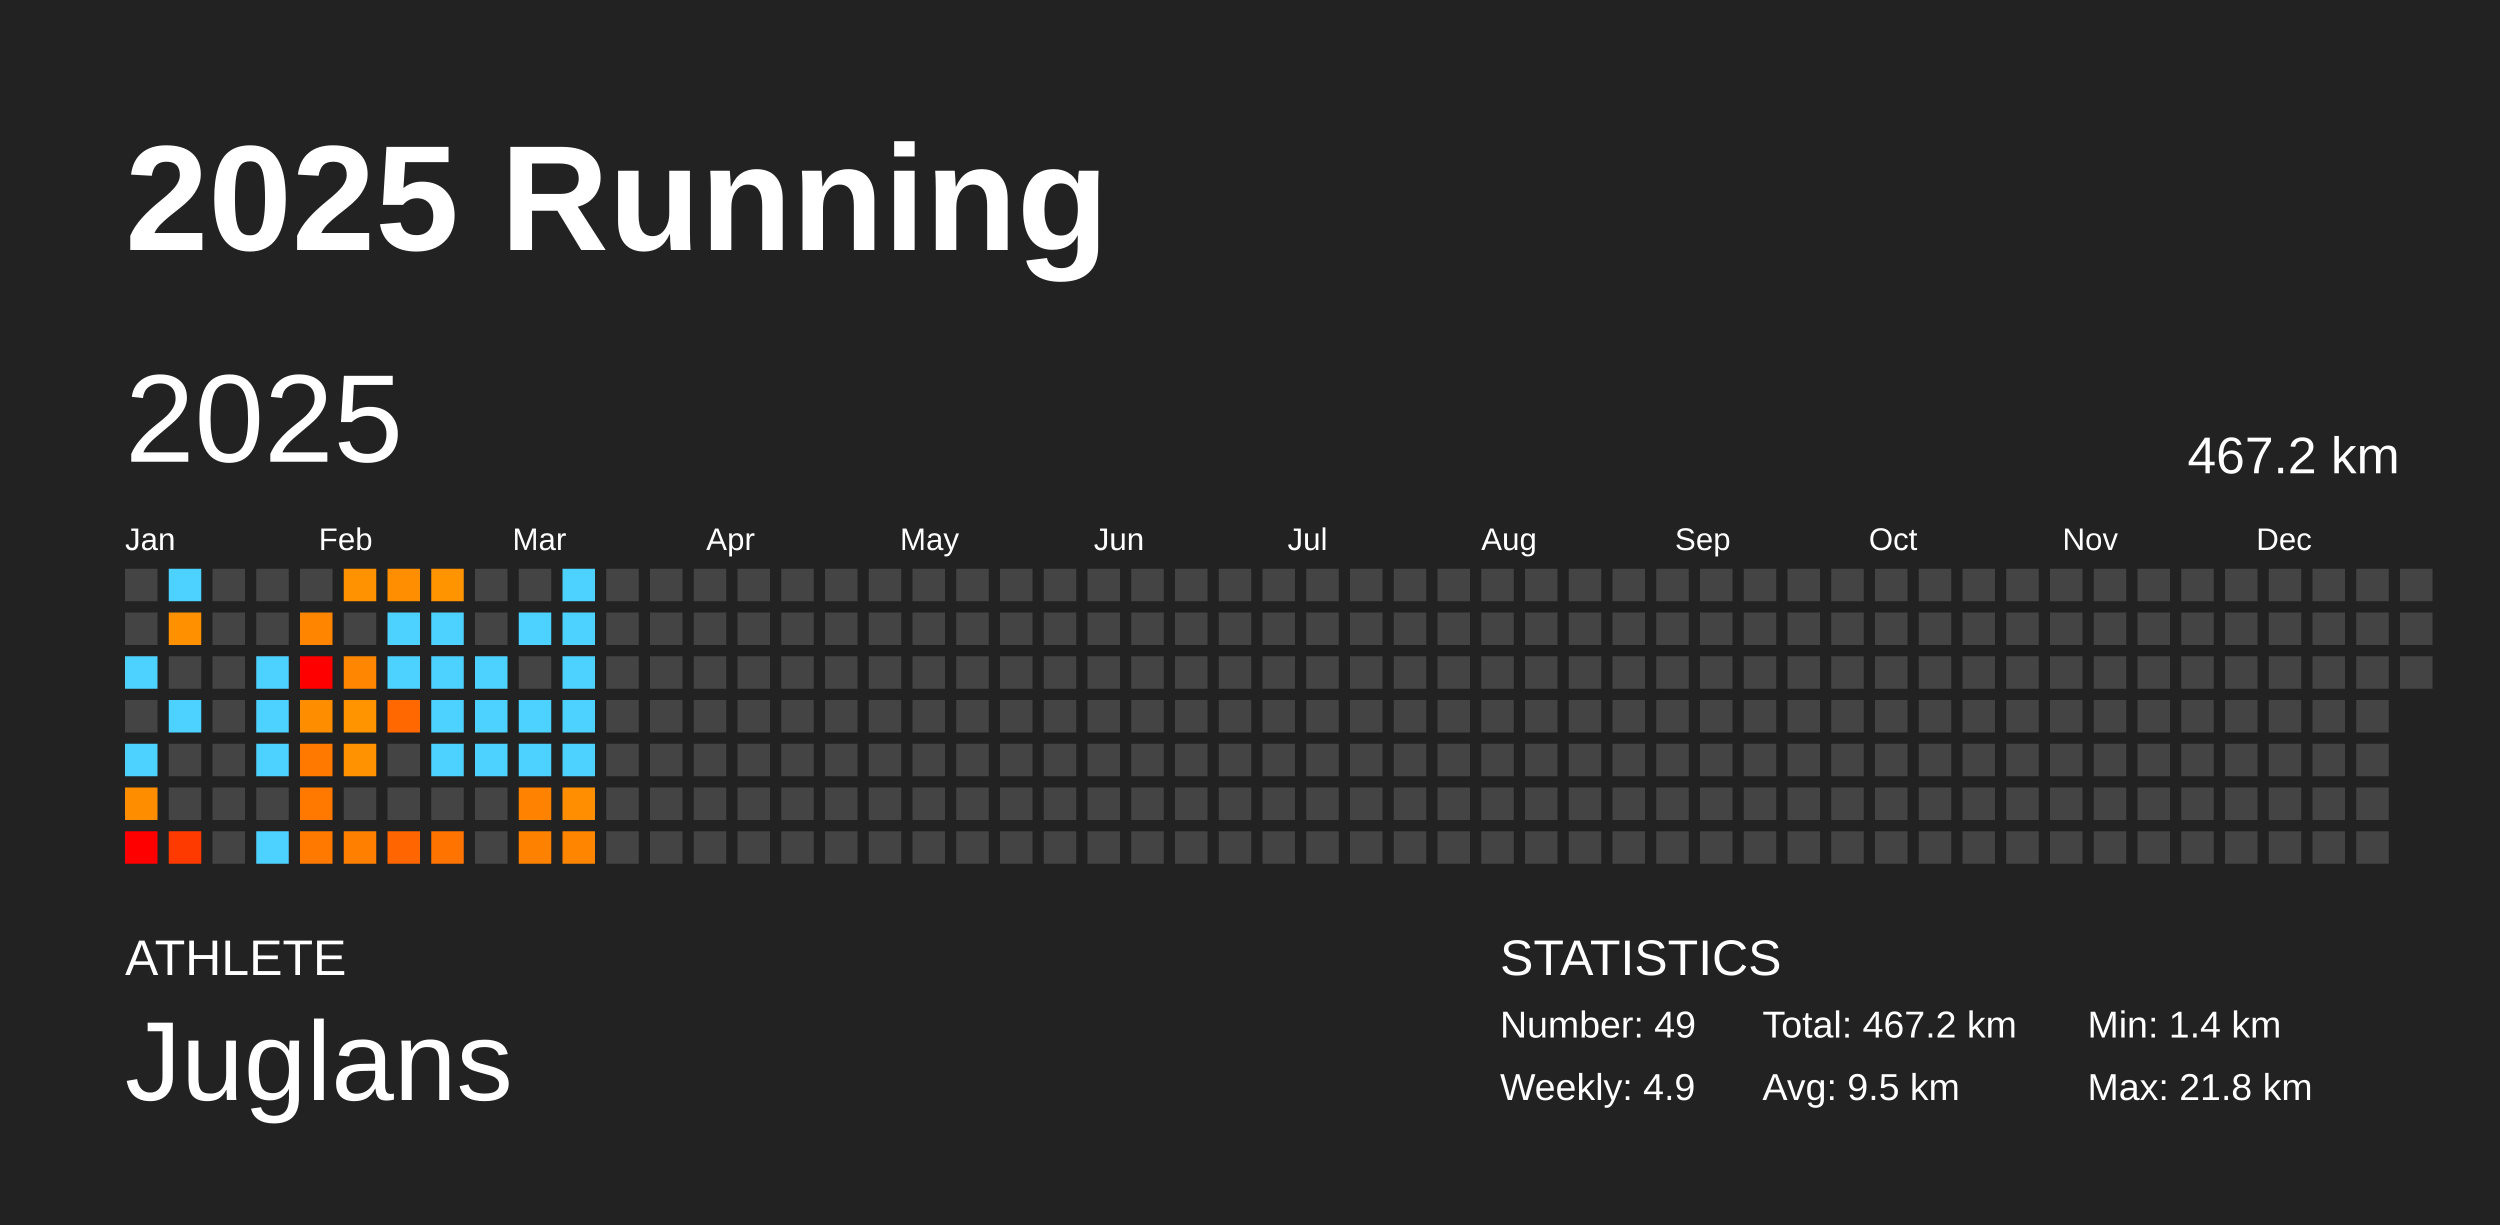
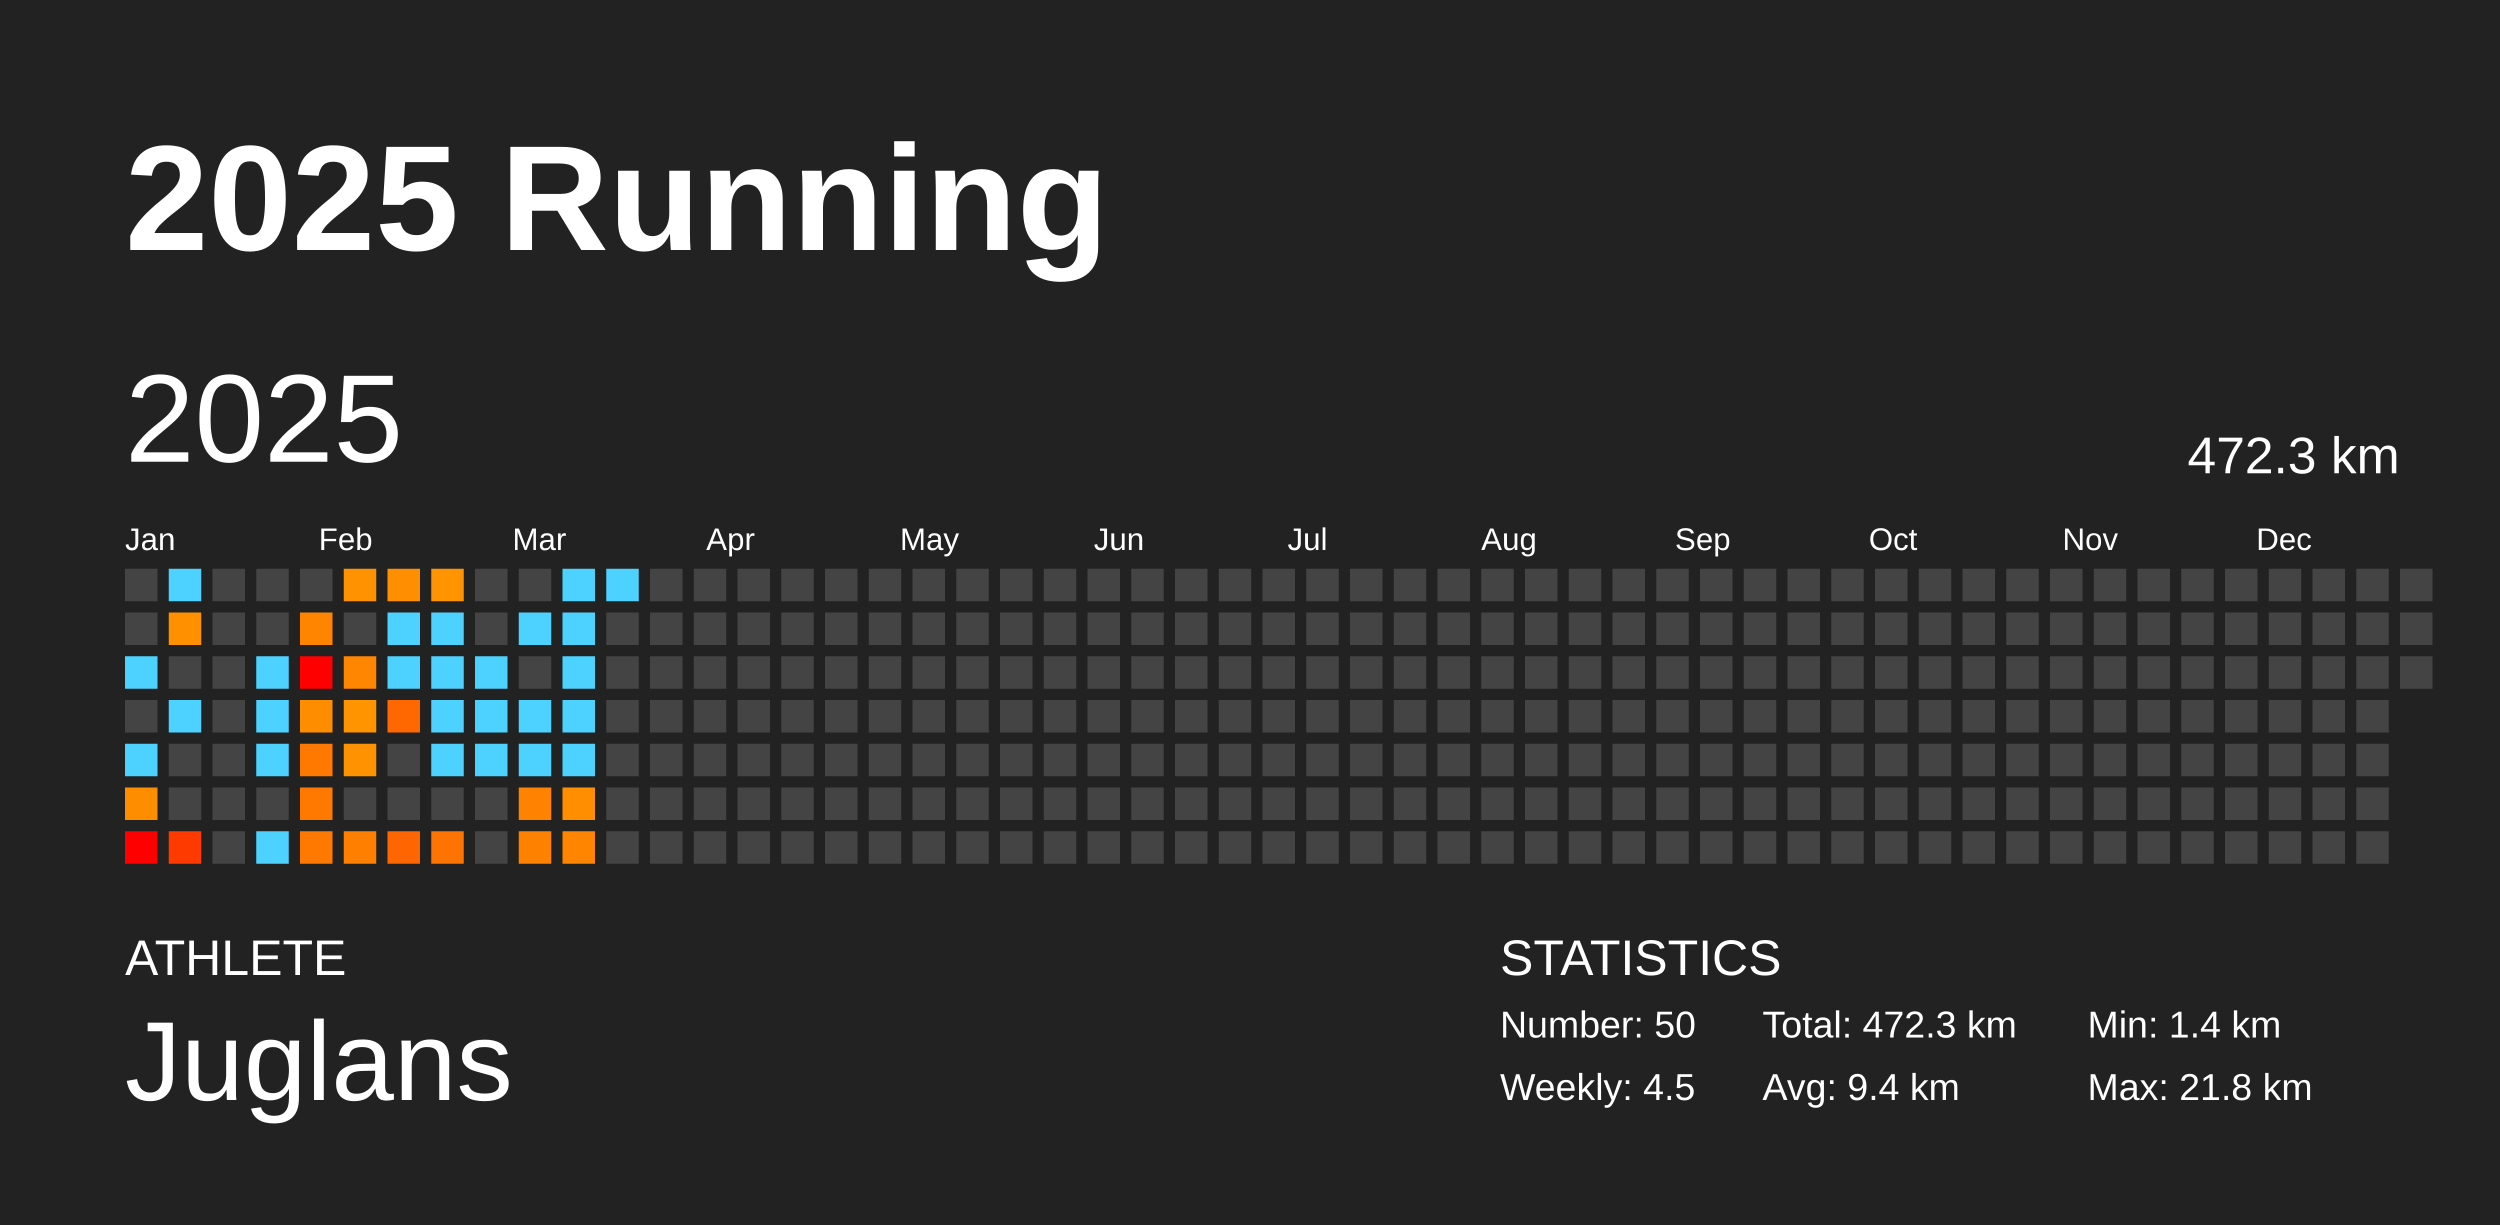
<svg xmlns="http://www.w3.org/2000/svg" baseProfile="full" height="98mm" version="1.1" viewBox="0,0,200,98" width="200mm">
  <defs />
  <rect fill="#222222" height="98" width="200" x="0" y="0" />
  <text fill="#FFFFFF" style="font-size:12px; font-family:Arial; font-weight:bold;" x="10" y="20">2025 Running</text>
  <text fill="#FFFFFF" style="font-size:4px; font-family:Arial" x="10" y="78">ATHLETE</text>
  <text fill="#FFFFFF" style="font-size:9px; font-family:Arial" x="10" y="88">Juglans</text>
  <text fill="#FFFFFF" style="font-size:4px; font-family:Arial" x="120" y="78">STATISTICS</text>
-   <text fill="#FFFFFF" style="font-size:3px; font-family:Arial" x="120" y="83">Number: 49</text>
-   <text fill="#FFFFFF" style="font-size:3px; font-family:Arial" x="120" y="88">Weekly: 4.9</text>
-   <text fill="#FFFFFF" style="font-size:3px; font-family:Arial" x="141" y="83">Total: 467.2 km</text>
-   <text fill="#FFFFFF" style="font-size:3px; font-family:Arial" x="141" y="88">Avg: 9.5 km</text>
+   <text fill="#FFFFFF" style="font-size:3px; font-family:Arial" x="120" y="83">Number: 50</text>
+   <text fill="#FFFFFF" style="font-size:3px; font-family:Arial" x="120" y="88">Weekly: 4.5</text>
+   <text fill="#FFFFFF" style="font-size:3px; font-family:Arial" x="141" y="83">Total: 472.3 km</text>
+   <text fill="#FFFFFF" style="font-size:3px; font-family:Arial" x="141" y="88">Avg: 9.4 km</text>
  <text fill="#FFFFFF" style="font-size:3px; font-family:Arial" x="167" y="83">Min: 1.4 km</text>
  <text fill="#FFFFFF" style="font-size:3px; font-family:Arial" x="167" y="88">Max: 21.8 km</text>
  <text dominant-baseline="hanging" fill="#FFFFFF" style="font-size:10.0px; font-family:Arial;" x="10" y="30">2025</text>
-   <text dominant-baseline="hanging" fill="#FFFFFF" style="font-size:4.125px; font-family:Arial;" x="175" y="35">467.2 km</text>
+   <text dominant-baseline="hanging" fill="#FFFFFF" style="font-size:4.125px; font-family:Arial;" x="175" y="35">472.3 km</text>
  <text fill="#FFFFFF" style="font-size:2.5px; font-family:Arial" x="10.0" y="44">Jan</text>
  <text fill="#FFFFFF" style="font-size:2.5px; font-family:Arial" x="25.5" y="44">Feb</text>
  <text fill="#FFFFFF" style="font-size:2.5px; font-family:Arial" x="41.0" y="44">Mar</text>
  <text fill="#FFFFFF" style="font-size:2.5px; font-family:Arial" x="56.5" y="44">Apr</text>
  <text fill="#FFFFFF" style="font-size:2.5px; font-family:Arial" x="72.0" y="44">May</text>
  <text fill="#FFFFFF" style="font-size:2.5px; font-family:Arial" x="87.5" y="44">Jun</text>
  <text fill="#FFFFFF" style="font-size:2.5px; font-family:Arial" x="103.0" y="44">Jul</text>
  <text fill="#FFFFFF" style="font-size:2.5px; font-family:Arial" x="118.5" y="44">Aug</text>
  <text fill="#FFFFFF" style="font-size:2.5px; font-family:Arial" x="134.0" y="44">Sep</text>
  <text fill="#FFFFFF" style="font-size:2.5px; font-family:Arial" x="149.5" y="44">Oct</text>
  <text fill="#FFFFFF" style="font-size:2.5px; font-family:Arial" x="165.0" y="44">Nov</text>
  <text fill="#FFFFFF" style="font-size:2.5px; font-family:Arial" x="180.5" y="44">Dec</text>
  <rect fill="#444444" height="2.6" width="2.6" x="10.0" y="45.5" />
  <rect fill="#444444" height="2.6" width="2.6" x="10.0" y="49.0" />
  <rect fill="#4dd2ff" height="2.6" width="2.6" x="10.0" y="52.5" />
  <rect fill="#444444" height="2.6" width="2.6" x="10.0" y="56.0" />
  <rect fill="#4dd2ff" height="2.6" width="2.6" x="10.0" y="59.5" />
  <rect fill="#ff8d00" height="2.6" width="2.6" x="10.0" y="63.0" />
  <rect fill="red" height="2.6" width="2.6" x="10.0" y="66.5" />
  <rect fill="#4dd2ff" height="2.6" width="2.6" x="13.5" y="45.5" />
  <rect fill="#ff9100" height="2.6" width="2.6" x="13.5" y="49.0" />
  <rect fill="#444444" height="2.6" width="2.6" x="13.5" y="52.5" />
  <rect fill="#4dd2ff" height="2.6" width="2.6" x="13.5" y="56.0" />
  <rect fill="#444444" height="2.6" width="2.6" x="13.5" y="59.5" />
  <rect fill="#444444" height="2.6" width="2.6" x="13.5" y="63.0" />
  <rect fill="#ff3a00" height="2.6" width="2.6" x="13.5" y="66.5" />
  <rect fill="#444444" height="2.6" width="2.6" x="17.0" y="45.5" />
  <rect fill="#444444" height="2.6" width="2.6" x="17.0" y="49.0" />
  <rect fill="#444444" height="2.6" width="2.6" x="17.0" y="52.5" />
  <rect fill="#444444" height="2.6" width="2.6" x="17.0" y="56.0" />
  <rect fill="#444444" height="2.6" width="2.6" x="17.0" y="59.5" />
  <rect fill="#444444" height="2.6" width="2.6" x="17.0" y="63.0" />
  <rect fill="#444444" height="2.6" width="2.6" x="17.0" y="66.5" />
  <rect fill="#444444" height="2.6" width="2.6" x="20.5" y="45.5" />
  <rect fill="#444444" height="2.6" width="2.6" x="20.5" y="49.0" />
  <rect fill="#4dd2ff" height="2.6" width="2.6" x="20.5" y="52.5" />
  <rect fill="#4dd2ff" height="2.6" width="2.6" x="20.5" y="56.0" />
  <rect fill="#4dd2ff" height="2.6" width="2.6" x="20.5" y="59.5" />
  <rect fill="#444444" height="2.6" width="2.6" x="20.5" y="63.0" />
  <rect fill="#4dd2ff" height="2.6" width="2.6" x="20.5" y="66.5" />
  <rect fill="#444444" height="2.6" width="2.6" x="24.0" y="45.5" />
  <rect fill="#ff8400" height="2.6" width="2.6" x="24.0" y="49.0" />
  <rect fill="red" height="2.6" width="2.6" x="24.0" y="52.5" />
  <rect fill="#ff8d00" height="2.6" width="2.6" x="24.0" y="56.0" />
  <rect fill="#ff7800" height="2.6" width="2.6" x="24.0" y="59.5" />
  <rect fill="#ff7900" height="2.6" width="2.6" x="24.0" y="63.0" />
  <rect fill="#ff7900" height="2.6" width="2.6" x="24.0" y="66.5" />
  <rect fill="#ff9200" height="2.6" width="2.6" x="27.5" y="45.5" />
  <rect fill="#444444" height="2.6" width="2.6" x="27.5" y="49.0" />
  <rect fill="#ff8600" height="2.6" width="2.6" x="27.5" y="52.5" />
  <rect fill="#ff9300" height="2.6" width="2.6" x="27.5" y="56.0" />
  <rect fill="#ff9200" height="2.6" width="2.6" x="27.5" y="59.5" />
  <rect fill="#444444" height="2.6" width="2.6" x="27.5" y="63.0" />
  <rect fill="#ff8000" height="2.6" width="2.6" x="27.5" y="66.5" />
  <rect fill="#ff8f00" height="2.6" width="2.6" x="31.0" y="45.5" />
  <rect fill="#4dd2ff" height="2.6" width="2.6" x="31.0" y="49.0" />
  <rect fill="#4dd2ff" height="2.6" width="2.6" x="31.0" y="52.5" />
  <rect fill="#ff6700" height="2.6" width="2.6" x="31.0" y="56.0" />
  <rect fill="#444444" height="2.6" width="2.6" x="31.0" y="59.5" />
  <rect fill="#444444" height="2.6" width="2.6" x="31.0" y="63.0" />
  <rect fill="#ff6500" height="2.6" width="2.6" x="31.0" y="66.5" />
  <rect fill="#ff9300" height="2.6" width="2.6" x="34.5" y="45.5" />
  <rect fill="#4dd2ff" height="2.6" width="2.6" x="34.5" y="49.0" />
  <rect fill="#4dd2ff" height="2.6" width="2.6" x="34.5" y="52.5" />
  <rect fill="#4dd2ff" height="2.6" width="2.6" x="34.5" y="56.0" />
  <rect fill="#4dd2ff" height="2.6" width="2.6" x="34.5" y="59.5" />
  <rect fill="#444444" height="2.6" width="2.6" x="34.5" y="63.0" />
  <rect fill="#ff7300" height="2.6" width="2.6" x="34.5" y="66.5" />
  <rect fill="#444444" height="2.6" width="2.6" x="38.0" y="45.5" />
  <rect fill="#444444" height="2.6" width="2.6" x="38.0" y="49.0" />
  <rect fill="#4dd2ff" height="2.6" width="2.6" x="38.0" y="52.5" />
  <rect fill="#4dd2ff" height="2.6" width="2.6" x="38.0" y="56.0" />
  <rect fill="#4dd2ff" height="2.6" width="2.6" x="38.0" y="59.5" />
  <rect fill="#444444" height="2.6" width="2.6" x="38.0" y="63.0" />
  <rect fill="#444444" height="2.6" width="2.6" x="38.0" y="66.5" />
  <rect fill="#444444" height="2.6" width="2.6" x="41.5" y="45.5" />
  <rect fill="#4dd2ff" height="2.6" width="2.6" x="41.5" y="49.0" />
  <rect fill="#444444" height="2.6" width="2.6" x="41.5" y="52.5" />
  <rect fill="#4dd2ff" height="2.6" width="2.6" x="41.5" y="56.0" />
  <rect fill="#4dd2ff" height="2.6" width="2.6" x="41.5" y="59.5" />
  <rect fill="#ff8200" height="2.6" width="2.6" x="41.5" y="63.0" />
  <rect fill="#ff8100" height="2.6" width="2.6" x="41.5" y="66.5" />
  <rect fill="#4dd2ff" height="2.6" width="2.6" x="45.0" y="45.5" />
  <rect fill="#4dd2ff" height="2.6" width="2.6" x="45.0" y="49.0" />
  <rect fill="#4dd2ff" height="2.6" width="2.6" x="45.0" y="52.5" />
  <rect fill="#4dd2ff" height="2.6" width="2.6" x="45.0" y="56.0" />
  <rect fill="#4dd2ff" height="2.6" width="2.6" x="45.0" y="59.5" />
  <rect fill="#ff8f00" height="2.6" width="2.6" x="45.0" y="63.0" />
  <rect fill="#ff8500" height="2.6" width="2.6" x="45.0" y="66.5" />
-   <rect fill="#444444" height="2.6" width="2.6" x="48.5" y="45.5" />
+   <rect fill="#4dd2ff" height="2.6" width="2.6" x="48.5" y="45.5" />
  <rect fill="#444444" height="2.6" width="2.6" x="48.5" y="49.0" />
  <rect fill="#444444" height="2.6" width="2.6" x="48.5" y="52.5" />
  <rect fill="#444444" height="2.6" width="2.6" x="48.5" y="56.0" />
  <rect fill="#444444" height="2.6" width="2.6" x="48.5" y="59.5" />
  <rect fill="#444444" height="2.6" width="2.6" x="48.5" y="63.0" />
  <rect fill="#444444" height="2.6" width="2.6" x="48.5" y="66.5" />
  <rect fill="#444444" height="2.6" width="2.6" x="52.0" y="45.5" />
  <rect fill="#444444" height="2.6" width="2.6" x="52.0" y="49.0" />
  <rect fill="#444444" height="2.6" width="2.6" x="52.0" y="52.5" />
  <rect fill="#444444" height="2.6" width="2.6" x="52.0" y="56.0" />
  <rect fill="#444444" height="2.6" width="2.6" x="52.0" y="59.5" />
  <rect fill="#444444" height="2.6" width="2.6" x="52.0" y="63.0" />
  <rect fill="#444444" height="2.6" width="2.6" x="52.0" y="66.5" />
  <rect fill="#444444" height="2.6" width="2.6" x="55.5" y="45.5" />
  <rect fill="#444444" height="2.6" width="2.6" x="55.5" y="49.0" />
  <rect fill="#444444" height="2.6" width="2.6" x="55.5" y="52.5" />
  <rect fill="#444444" height="2.6" width="2.6" x="55.5" y="56.0" />
  <rect fill="#444444" height="2.6" width="2.6" x="55.5" y="59.5" />
  <rect fill="#444444" height="2.6" width="2.6" x="55.5" y="63.0" />
  <rect fill="#444444" height="2.6" width="2.6" x="55.5" y="66.5" />
  <rect fill="#444444" height="2.6" width="2.6" x="59.0" y="45.5" />
  <rect fill="#444444" height="2.6" width="2.6" x="59.0" y="49.0" />
  <rect fill="#444444" height="2.6" width="2.6" x="59.0" y="52.5" />
  <rect fill="#444444" height="2.6" width="2.6" x="59.0" y="56.0" />
  <rect fill="#444444" height="2.6" width="2.6" x="59.0" y="59.5" />
  <rect fill="#444444" height="2.6" width="2.6" x="59.0" y="63.0" />
  <rect fill="#444444" height="2.6" width="2.6" x="59.0" y="66.5" />
  <rect fill="#444444" height="2.6" width="2.6" x="62.5" y="45.5" />
  <rect fill="#444444" height="2.6" width="2.6" x="62.5" y="49.0" />
  <rect fill="#444444" height="2.6" width="2.6" x="62.5" y="52.5" />
  <rect fill="#444444" height="2.6" width="2.6" x="62.5" y="56.0" />
  <rect fill="#444444" height="2.6" width="2.6" x="62.5" y="59.5" />
  <rect fill="#444444" height="2.6" width="2.6" x="62.5" y="63.0" />
  <rect fill="#444444" height="2.6" width="2.6" x="62.5" y="66.5" />
  <rect fill="#444444" height="2.6" width="2.6" x="66.0" y="45.5" />
  <rect fill="#444444" height="2.6" width="2.6" x="66.0" y="49.0" />
  <rect fill="#444444" height="2.6" width="2.6" x="66.0" y="52.5" />
  <rect fill="#444444" height="2.6" width="2.6" x="66.0" y="56.0" />
  <rect fill="#444444" height="2.6" width="2.6" x="66.0" y="59.5" />
  <rect fill="#444444" height="2.6" width="2.6" x="66.0" y="63.0" />
  <rect fill="#444444" height="2.6" width="2.6" x="66.0" y="66.5" />
  <rect fill="#444444" height="2.6" width="2.6" x="69.5" y="45.5" />
  <rect fill="#444444" height="2.6" width="2.6" x="69.5" y="49.0" />
  <rect fill="#444444" height="2.6" width="2.6" x="69.5" y="52.5" />
  <rect fill="#444444" height="2.6" width="2.6" x="69.5" y="56.0" />
  <rect fill="#444444" height="2.6" width="2.6" x="69.5" y="59.5" />
  <rect fill="#444444" height="2.6" width="2.6" x="69.5" y="63.0" />
  <rect fill="#444444" height="2.6" width="2.6" x="69.5" y="66.5" />
  <rect fill="#444444" height="2.6" width="2.6" x="73.0" y="45.5" />
  <rect fill="#444444" height="2.6" width="2.6" x="73.0" y="49.0" />
  <rect fill="#444444" height="2.6" width="2.6" x="73.0" y="52.5" />
  <rect fill="#444444" height="2.6" width="2.6" x="73.0" y="56.0" />
  <rect fill="#444444" height="2.6" width="2.6" x="73.0" y="59.5" />
  <rect fill="#444444" height="2.6" width="2.6" x="73.0" y="63.0" />
  <rect fill="#444444" height="2.6" width="2.6" x="73.0" y="66.5" />
  <rect fill="#444444" height="2.6" width="2.6" x="76.5" y="45.5" />
  <rect fill="#444444" height="2.6" width="2.6" x="76.5" y="49.0" />
  <rect fill="#444444" height="2.6" width="2.6" x="76.5" y="52.5" />
  <rect fill="#444444" height="2.6" width="2.6" x="76.5" y="56.0" />
  <rect fill="#444444" height="2.6" width="2.6" x="76.5" y="59.5" />
  <rect fill="#444444" height="2.6" width="2.6" x="76.5" y="63.0" />
  <rect fill="#444444" height="2.6" width="2.6" x="76.5" y="66.5" />
  <rect fill="#444444" height="2.6" width="2.6" x="80.0" y="45.5" />
  <rect fill="#444444" height="2.6" width="2.6" x="80.0" y="49.0" />
  <rect fill="#444444" height="2.6" width="2.6" x="80.0" y="52.5" />
  <rect fill="#444444" height="2.6" width="2.6" x="80.0" y="56.0" />
  <rect fill="#444444" height="2.6" width="2.6" x="80.0" y="59.5" />
  <rect fill="#444444" height="2.6" width="2.6" x="80.0" y="63.0" />
  <rect fill="#444444" height="2.6" width="2.6" x="80.0" y="66.5" />
  <rect fill="#444444" height="2.6" width="2.6" x="83.5" y="45.5" />
  <rect fill="#444444" height="2.6" width="2.6" x="83.5" y="49.0" />
  <rect fill="#444444" height="2.6" width="2.6" x="83.5" y="52.5" />
  <rect fill="#444444" height="2.6" width="2.6" x="83.5" y="56.0" />
  <rect fill="#444444" height="2.6" width="2.6" x="83.5" y="59.5" />
  <rect fill="#444444" height="2.6" width="2.6" x="83.5" y="63.0" />
  <rect fill="#444444" height="2.6" width="2.6" x="83.5" y="66.5" />
  <rect fill="#444444" height="2.6" width="2.6" x="87.0" y="45.5" />
  <rect fill="#444444" height="2.6" width="2.6" x="87.0" y="49.0" />
  <rect fill="#444444" height="2.6" width="2.6" x="87.0" y="52.5" />
  <rect fill="#444444" height="2.6" width="2.6" x="87.0" y="56.0" />
  <rect fill="#444444" height="2.6" width="2.6" x="87.0" y="59.5" />
  <rect fill="#444444" height="2.6" width="2.6" x="87.0" y="63.0" />
  <rect fill="#444444" height="2.6" width="2.6" x="87.0" y="66.5" />
  <rect fill="#444444" height="2.6" width="2.6" x="90.5" y="45.5" />
  <rect fill="#444444" height="2.6" width="2.6" x="90.5" y="49.0" />
  <rect fill="#444444" height="2.6" width="2.6" x="90.5" y="52.5" />
  <rect fill="#444444" height="2.6" width="2.6" x="90.5" y="56.0" />
  <rect fill="#444444" height="2.6" width="2.6" x="90.5" y="59.5" />
  <rect fill="#444444" height="2.6" width="2.6" x="90.5" y="63.0" />
  <rect fill="#444444" height="2.6" width="2.6" x="90.5" y="66.5" />
  <rect fill="#444444" height="2.6" width="2.6" x="94.0" y="45.5" />
  <rect fill="#444444" height="2.6" width="2.6" x="94.0" y="49.0" />
  <rect fill="#444444" height="2.6" width="2.6" x="94.0" y="52.5" />
  <rect fill="#444444" height="2.6" width="2.6" x="94.0" y="56.0" />
  <rect fill="#444444" height="2.6" width="2.6" x="94.0" y="59.5" />
  <rect fill="#444444" height="2.6" width="2.6" x="94.0" y="63.0" />
  <rect fill="#444444" height="2.6" width="2.6" x="94.0" y="66.5" />
  <rect fill="#444444" height="2.6" width="2.6" x="97.5" y="45.5" />
  <rect fill="#444444" height="2.6" width="2.6" x="97.5" y="49.0" />
  <rect fill="#444444" height="2.6" width="2.6" x="97.5" y="52.5" />
  <rect fill="#444444" height="2.6" width="2.6" x="97.5" y="56.0" />
  <rect fill="#444444" height="2.6" width="2.6" x="97.5" y="59.5" />
  <rect fill="#444444" height="2.6" width="2.6" x="97.5" y="63.0" />
  <rect fill="#444444" height="2.6" width="2.6" x="97.5" y="66.5" />
  <rect fill="#444444" height="2.6" width="2.6" x="101.0" y="45.5" />
  <rect fill="#444444" height="2.6" width="2.6" x="101.0" y="49.0" />
  <rect fill="#444444" height="2.6" width="2.6" x="101.0" y="52.5" />
  <rect fill="#444444" height="2.6" width="2.6" x="101.0" y="56.0" />
  <rect fill="#444444" height="2.6" width="2.6" x="101.0" y="59.5" />
  <rect fill="#444444" height="2.6" width="2.6" x="101.0" y="63.0" />
  <rect fill="#444444" height="2.6" width="2.6" x="101.0" y="66.5" />
  <rect fill="#444444" height="2.6" width="2.6" x="104.5" y="45.5" />
  <rect fill="#444444" height="2.6" width="2.6" x="104.5" y="49.0" />
  <rect fill="#444444" height="2.6" width="2.6" x="104.5" y="52.5" />
  <rect fill="#444444" height="2.6" width="2.6" x="104.5" y="56.0" />
  <rect fill="#444444" height="2.6" width="2.6" x="104.5" y="59.5" />
  <rect fill="#444444" height="2.6" width="2.6" x="104.5" y="63.0" />
  <rect fill="#444444" height="2.6" width="2.6" x="104.5" y="66.5" />
  <rect fill="#444444" height="2.6" width="2.6" x="108.0" y="45.5" />
  <rect fill="#444444" height="2.6" width="2.6" x="108.0" y="49.0" />
  <rect fill="#444444" height="2.6" width="2.6" x="108.0" y="52.5" />
  <rect fill="#444444" height="2.6" width="2.6" x="108.0" y="56.0" />
  <rect fill="#444444" height="2.6" width="2.6" x="108.0" y="59.5" />
  <rect fill="#444444" height="2.6" width="2.6" x="108.0" y="63.0" />
  <rect fill="#444444" height="2.6" width="2.6" x="108.0" y="66.5" />
  <rect fill="#444444" height="2.6" width="2.6" x="111.5" y="45.5" />
  <rect fill="#444444" height="2.6" width="2.6" x="111.5" y="49.0" />
  <rect fill="#444444" height="2.6" width="2.6" x="111.5" y="52.5" />
  <rect fill="#444444" height="2.6" width="2.6" x="111.5" y="56.0" />
  <rect fill="#444444" height="2.6" width="2.6" x="111.5" y="59.5" />
  <rect fill="#444444" height="2.6" width="2.6" x="111.5" y="63.0" />
  <rect fill="#444444" height="2.6" width="2.6" x="111.5" y="66.5" />
  <rect fill="#444444" height="2.6" width="2.6" x="115.0" y="45.5" />
  <rect fill="#444444" height="2.6" width="2.6" x="115.0" y="49.0" />
  <rect fill="#444444" height="2.6" width="2.6" x="115.0" y="52.5" />
  <rect fill="#444444" height="2.6" width="2.6" x="115.0" y="56.0" />
  <rect fill="#444444" height="2.6" width="2.6" x="115.0" y="59.5" />
  <rect fill="#444444" height="2.6" width="2.6" x="115.0" y="63.0" />
  <rect fill="#444444" height="2.6" width="2.6" x="115.0" y="66.5" />
  <rect fill="#444444" height="2.6" width="2.6" x="118.5" y="45.5" />
  <rect fill="#444444" height="2.6" width="2.6" x="118.5" y="49.0" />
  <rect fill="#444444" height="2.6" width="2.6" x="118.5" y="52.5" />
  <rect fill="#444444" height="2.6" width="2.6" x="118.5" y="56.0" />
  <rect fill="#444444" height="2.6" width="2.6" x="118.5" y="59.5" />
  <rect fill="#444444" height="2.6" width="2.6" x="118.5" y="63.0" />
  <rect fill="#444444" height="2.6" width="2.6" x="118.5" y="66.5" />
  <rect fill="#444444" height="2.6" width="2.6" x="122.0" y="45.5" />
  <rect fill="#444444" height="2.6" width="2.6" x="122.0" y="49.0" />
  <rect fill="#444444" height="2.6" width="2.6" x="122.0" y="52.5" />
  <rect fill="#444444" height="2.6" width="2.6" x="122.0" y="56.0" />
  <rect fill="#444444" height="2.6" width="2.6" x="122.0" y="59.5" />
  <rect fill="#444444" height="2.6" width="2.6" x="122.0" y="63.0" />
  <rect fill="#444444" height="2.6" width="2.6" x="122.0" y="66.5" />
  <rect fill="#444444" height="2.6" width="2.6" x="125.5" y="45.5" />
  <rect fill="#444444" height="2.6" width="2.6" x="125.5" y="49.0" />
  <rect fill="#444444" height="2.6" width="2.6" x="125.5" y="52.5" />
  <rect fill="#444444" height="2.6" width="2.6" x="125.5" y="56.0" />
  <rect fill="#444444" height="2.6" width="2.6" x="125.5" y="59.5" />
  <rect fill="#444444" height="2.6" width="2.6" x="125.5" y="63.0" />
  <rect fill="#444444" height="2.6" width="2.6" x="125.5" y="66.5" />
  <rect fill="#444444" height="2.6" width="2.6" x="129.0" y="45.5" />
  <rect fill="#444444" height="2.6" width="2.6" x="129.0" y="49.0" />
  <rect fill="#444444" height="2.6" width="2.6" x="129.0" y="52.5" />
  <rect fill="#444444" height="2.6" width="2.6" x="129.0" y="56.0" />
  <rect fill="#444444" height="2.6" width="2.6" x="129.0" y="59.5" />
  <rect fill="#444444" height="2.6" width="2.6" x="129.0" y="63.0" />
  <rect fill="#444444" height="2.6" width="2.6" x="129.0" y="66.5" />
  <rect fill="#444444" height="2.6" width="2.6" x="132.5" y="45.5" />
  <rect fill="#444444" height="2.6" width="2.6" x="132.5" y="49.0" />
  <rect fill="#444444" height="2.6" width="2.6" x="132.5" y="52.5" />
  <rect fill="#444444" height="2.6" width="2.6" x="132.5" y="56.0" />
  <rect fill="#444444" height="2.6" width="2.6" x="132.5" y="59.5" />
  <rect fill="#444444" height="2.6" width="2.6" x="132.5" y="63.0" />
  <rect fill="#444444" height="2.6" width="2.6" x="132.5" y="66.5" />
  <rect fill="#444444" height="2.6" width="2.6" x="136.0" y="45.5" />
  <rect fill="#444444" height="2.6" width="2.6" x="136.0" y="49.0" />
  <rect fill="#444444" height="2.6" width="2.6" x="136.0" y="52.5" />
  <rect fill="#444444" height="2.6" width="2.6" x="136.0" y="56.0" />
  <rect fill="#444444" height="2.6" width="2.6" x="136.0" y="59.5" />
  <rect fill="#444444" height="2.6" width="2.6" x="136.0" y="63.0" />
  <rect fill="#444444" height="2.6" width="2.6" x="136.0" y="66.5" />
  <rect fill="#444444" height="2.6" width="2.6" x="139.5" y="45.5" />
  <rect fill="#444444" height="2.6" width="2.6" x="139.5" y="49.0" />
  <rect fill="#444444" height="2.6" width="2.6" x="139.5" y="52.5" />
  <rect fill="#444444" height="2.6" width="2.6" x="139.5" y="56.0" />
  <rect fill="#444444" height="2.6" width="2.6" x="139.5" y="59.5" />
  <rect fill="#444444" height="2.6" width="2.6" x="139.5" y="63.0" />
  <rect fill="#444444" height="2.6" width="2.6" x="139.5" y="66.5" />
  <rect fill="#444444" height="2.6" width="2.6" x="143.0" y="45.5" />
  <rect fill="#444444" height="2.6" width="2.6" x="143.0" y="49.0" />
  <rect fill="#444444" height="2.6" width="2.6" x="143.0" y="52.5" />
  <rect fill="#444444" height="2.6" width="2.6" x="143.0" y="56.0" />
  <rect fill="#444444" height="2.6" width="2.6" x="143.0" y="59.5" />
  <rect fill="#444444" height="2.6" width="2.6" x="143.0" y="63.0" />
  <rect fill="#444444" height="2.6" width="2.6" x="143.0" y="66.5" />
  <rect fill="#444444" height="2.6" width="2.6" x="146.5" y="45.5" />
  <rect fill="#444444" height="2.6" width="2.6" x="146.5" y="49.0" />
  <rect fill="#444444" height="2.6" width="2.6" x="146.5" y="52.5" />
  <rect fill="#444444" height="2.6" width="2.6" x="146.5" y="56.0" />
  <rect fill="#444444" height="2.6" width="2.6" x="146.5" y="59.5" />
  <rect fill="#444444" height="2.6" width="2.6" x="146.5" y="63.0" />
  <rect fill="#444444" height="2.6" width="2.6" x="146.5" y="66.5" />
  <rect fill="#444444" height="2.6" width="2.6" x="150.0" y="45.5" />
  <rect fill="#444444" height="2.6" width="2.6" x="150.0" y="49.0" />
  <rect fill="#444444" height="2.6" width="2.6" x="150.0" y="52.5" />
  <rect fill="#444444" height="2.6" width="2.6" x="150.0" y="56.0" />
  <rect fill="#444444" height="2.6" width="2.6" x="150.0" y="59.5" />
  <rect fill="#444444" height="2.6" width="2.6" x="150.0" y="63.0" />
  <rect fill="#444444" height="2.6" width="2.6" x="150.0" y="66.5" />
  <rect fill="#444444" height="2.6" width="2.6" x="153.5" y="45.5" />
  <rect fill="#444444" height="2.6" width="2.6" x="153.5" y="49.0" />
  <rect fill="#444444" height="2.6" width="2.6" x="153.5" y="52.5" />
  <rect fill="#444444" height="2.6" width="2.6" x="153.5" y="56.0" />
  <rect fill="#444444" height="2.6" width="2.6" x="153.5" y="59.5" />
  <rect fill="#444444" height="2.6" width="2.6" x="153.5" y="63.0" />
  <rect fill="#444444" height="2.6" width="2.6" x="153.5" y="66.5" />
  <rect fill="#444444" height="2.6" width="2.6" x="157.0" y="45.5" />
  <rect fill="#444444" height="2.6" width="2.6" x="157.0" y="49.0" />
  <rect fill="#444444" height="2.6" width="2.6" x="157.0" y="52.5" />
  <rect fill="#444444" height="2.6" width="2.6" x="157.0" y="56.0" />
  <rect fill="#444444" height="2.6" width="2.6" x="157.0" y="59.5" />
  <rect fill="#444444" height="2.6" width="2.6" x="157.0" y="63.0" />
  <rect fill="#444444" height="2.6" width="2.6" x="157.0" y="66.5" />
  <rect fill="#444444" height="2.6" width="2.6" x="160.5" y="45.5" />
  <rect fill="#444444" height="2.6" width="2.6" x="160.5" y="49.0" />
  <rect fill="#444444" height="2.6" width="2.6" x="160.5" y="52.5" />
  <rect fill="#444444" height="2.6" width="2.6" x="160.5" y="56.0" />
  <rect fill="#444444" height="2.6" width="2.6" x="160.5" y="59.5" />
  <rect fill="#444444" height="2.6" width="2.6" x="160.5" y="63.0" />
  <rect fill="#444444" height="2.6" width="2.6" x="160.5" y="66.5" />
  <rect fill="#444444" height="2.6" width="2.6" x="164.0" y="45.5" />
  <rect fill="#444444" height="2.6" width="2.6" x="164.0" y="49.0" />
  <rect fill="#444444" height="2.6" width="2.6" x="164.0" y="52.5" />
  <rect fill="#444444" height="2.6" width="2.6" x="164.0" y="56.0" />
  <rect fill="#444444" height="2.6" width="2.6" x="164.0" y="59.5" />
  <rect fill="#444444" height="2.6" width="2.6" x="164.0" y="63.0" />
  <rect fill="#444444" height="2.6" width="2.6" x="164.0" y="66.5" />
  <rect fill="#444444" height="2.6" width="2.6" x="167.5" y="45.5" />
  <rect fill="#444444" height="2.6" width="2.6" x="167.5" y="49.0" />
  <rect fill="#444444" height="2.6" width="2.6" x="167.5" y="52.5" />
  <rect fill="#444444" height="2.6" width="2.6" x="167.5" y="56.0" />
  <rect fill="#444444" height="2.6" width="2.6" x="167.5" y="59.5" />
  <rect fill="#444444" height="2.6" width="2.6" x="167.5" y="63.0" />
  <rect fill="#444444" height="2.6" width="2.6" x="167.5" y="66.5" />
  <rect fill="#444444" height="2.6" width="2.6" x="171.0" y="45.5" />
  <rect fill="#444444" height="2.6" width="2.6" x="171.0" y="49.0" />
  <rect fill="#444444" height="2.6" width="2.6" x="171.0" y="52.5" />
  <rect fill="#444444" height="2.6" width="2.6" x="171.0" y="56.0" />
  <rect fill="#444444" height="2.6" width="2.6" x="171.0" y="59.5" />
  <rect fill="#444444" height="2.6" width="2.6" x="171.0" y="63.0" />
  <rect fill="#444444" height="2.6" width="2.6" x="171.0" y="66.5" />
  <rect fill="#444444" height="2.6" width="2.6" x="174.5" y="45.5" />
  <rect fill="#444444" height="2.6" width="2.6" x="174.5" y="49.0" />
  <rect fill="#444444" height="2.6" width="2.6" x="174.5" y="52.5" />
  <rect fill="#444444" height="2.6" width="2.6" x="174.5" y="56.0" />
  <rect fill="#444444" height="2.6" width="2.6" x="174.5" y="59.5" />
  <rect fill="#444444" height="2.6" width="2.6" x="174.5" y="63.0" />
  <rect fill="#444444" height="2.6" width="2.6" x="174.5" y="66.5" />
  <rect fill="#444444" height="2.6" width="2.6" x="178.0" y="45.5" />
  <rect fill="#444444" height="2.6" width="2.6" x="178.0" y="49.0" />
  <rect fill="#444444" height="2.6" width="2.6" x="178.0" y="52.5" />
  <rect fill="#444444" height="2.6" width="2.6" x="178.0" y="56.0" />
  <rect fill="#444444" height="2.6" width="2.6" x="178.0" y="59.5" />
  <rect fill="#444444" height="2.6" width="2.6" x="178.0" y="63.0" />
  <rect fill="#444444" height="2.6" width="2.6" x="178.0" y="66.5" />
  <rect fill="#444444" height="2.6" width="2.6" x="181.5" y="45.5" />
  <rect fill="#444444" height="2.6" width="2.6" x="181.5" y="49.0" />
  <rect fill="#444444" height="2.6" width="2.6" x="181.5" y="52.5" />
  <rect fill="#444444" height="2.6" width="2.6" x="181.5" y="56.0" />
  <rect fill="#444444" height="2.6" width="2.6" x="181.5" y="59.5" />
  <rect fill="#444444" height="2.6" width="2.6" x="181.5" y="63.0" />
  <rect fill="#444444" height="2.6" width="2.6" x="181.5" y="66.5" />
  <rect fill="#444444" height="2.6" width="2.6" x="185.0" y="45.5" />
  <rect fill="#444444" height="2.6" width="2.6" x="185.0" y="49.0" />
  <rect fill="#444444" height="2.6" width="2.6" x="185.0" y="52.5" />
  <rect fill="#444444" height="2.6" width="2.6" x="185.0" y="56.0" />
  <rect fill="#444444" height="2.6" width="2.6" x="185.0" y="59.5" />
  <rect fill="#444444" height="2.6" width="2.6" x="185.0" y="63.0" />
  <rect fill="#444444" height="2.6" width="2.6" x="185.0" y="66.5" />
  <rect fill="#444444" height="2.6" width="2.6" x="188.5" y="45.5" />
  <rect fill="#444444" height="2.6" width="2.6" x="188.5" y="49.0" />
  <rect fill="#444444" height="2.6" width="2.6" x="188.5" y="52.5" />
  <rect fill="#444444" height="2.6" width="2.6" x="188.5" y="56.0" />
  <rect fill="#444444" height="2.6" width="2.6" x="188.5" y="59.5" />
  <rect fill="#444444" height="2.6" width="2.6" x="188.5" y="63.0" />
  <rect fill="#444444" height="2.6" width="2.6" x="188.5" y="66.5" />
  <rect fill="#444444" height="2.6" width="2.6" x="192.0" y="45.5" />
  <rect fill="#444444" height="2.6" width="2.6" x="192.0" y="49.0" />
  <rect fill="#444444" height="2.6" width="2.6" x="192.0" y="52.5" />
</svg>
